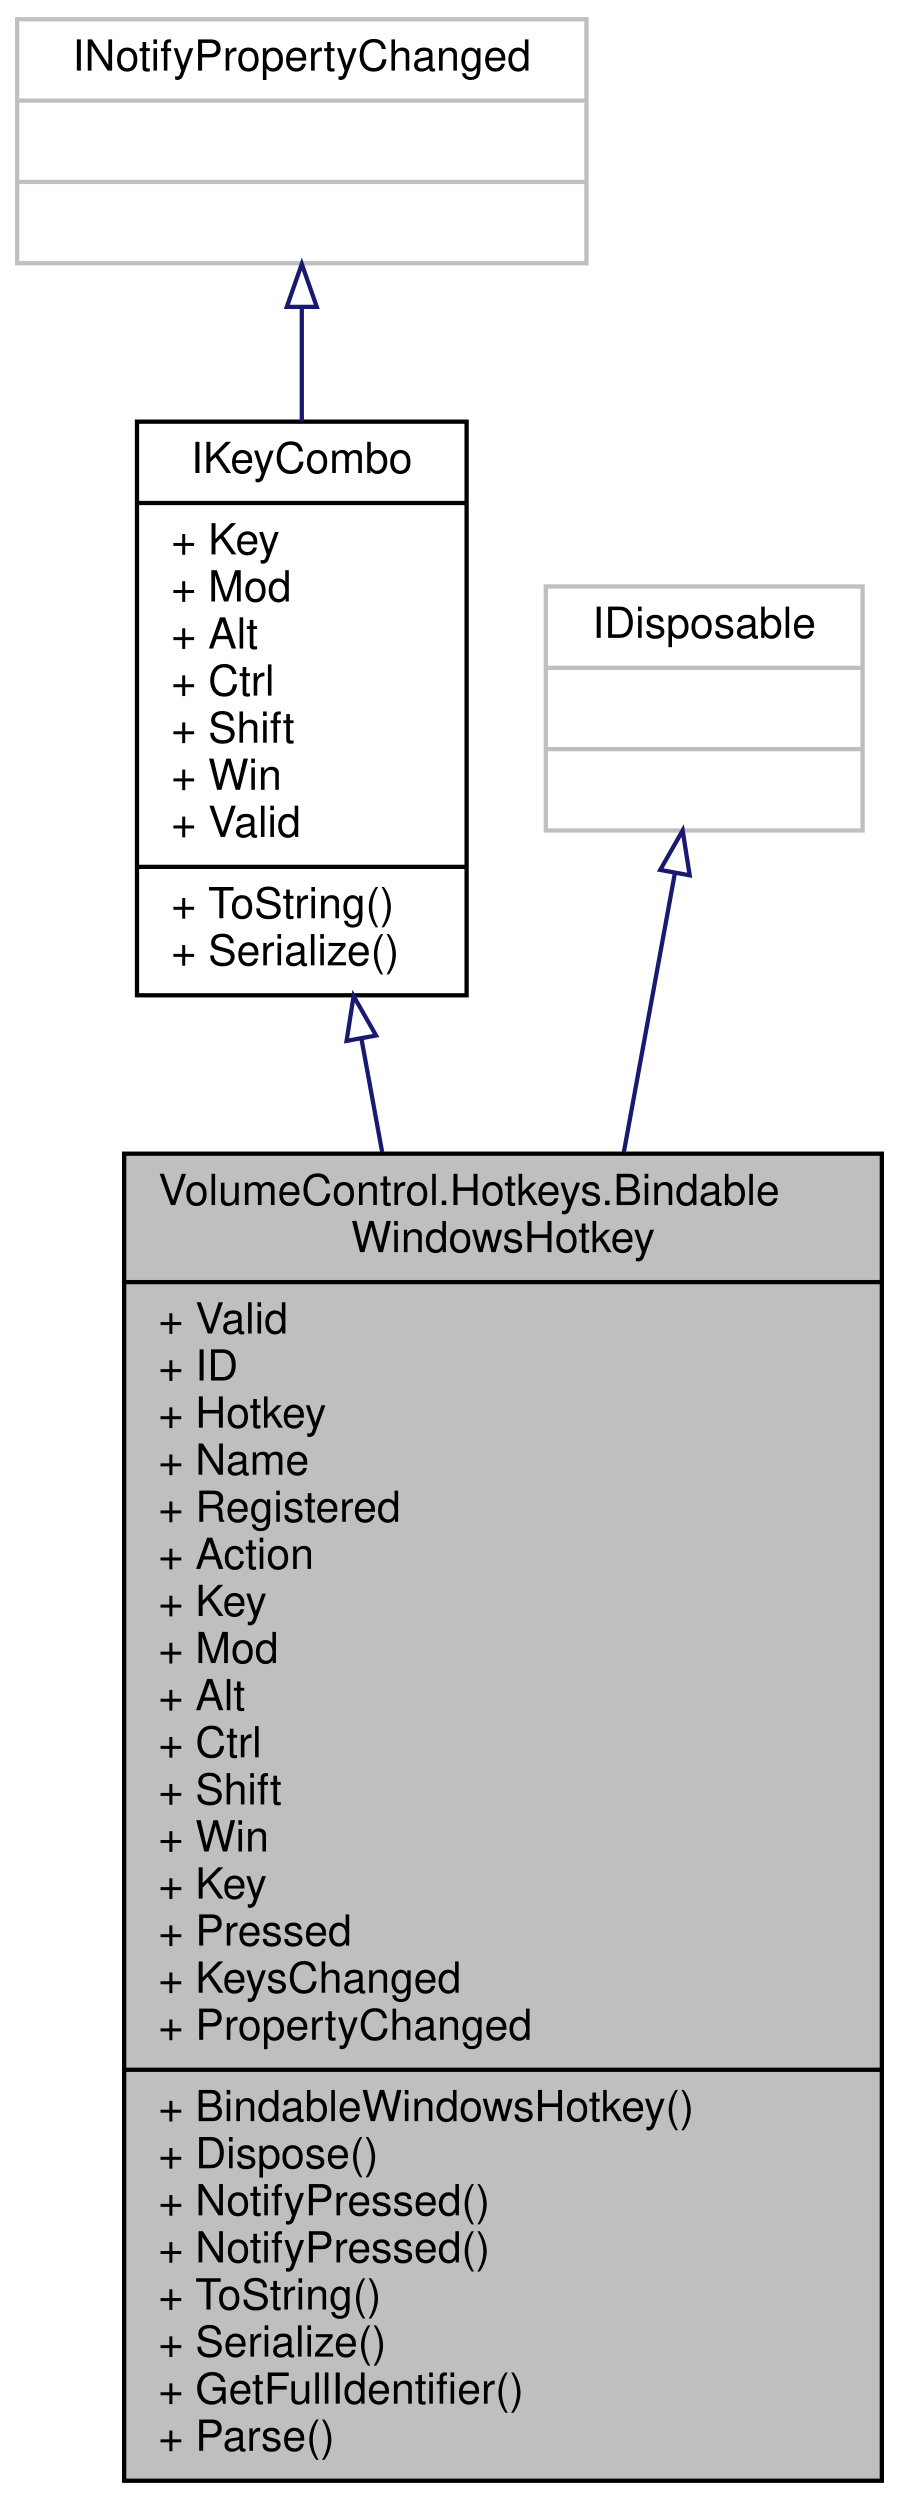
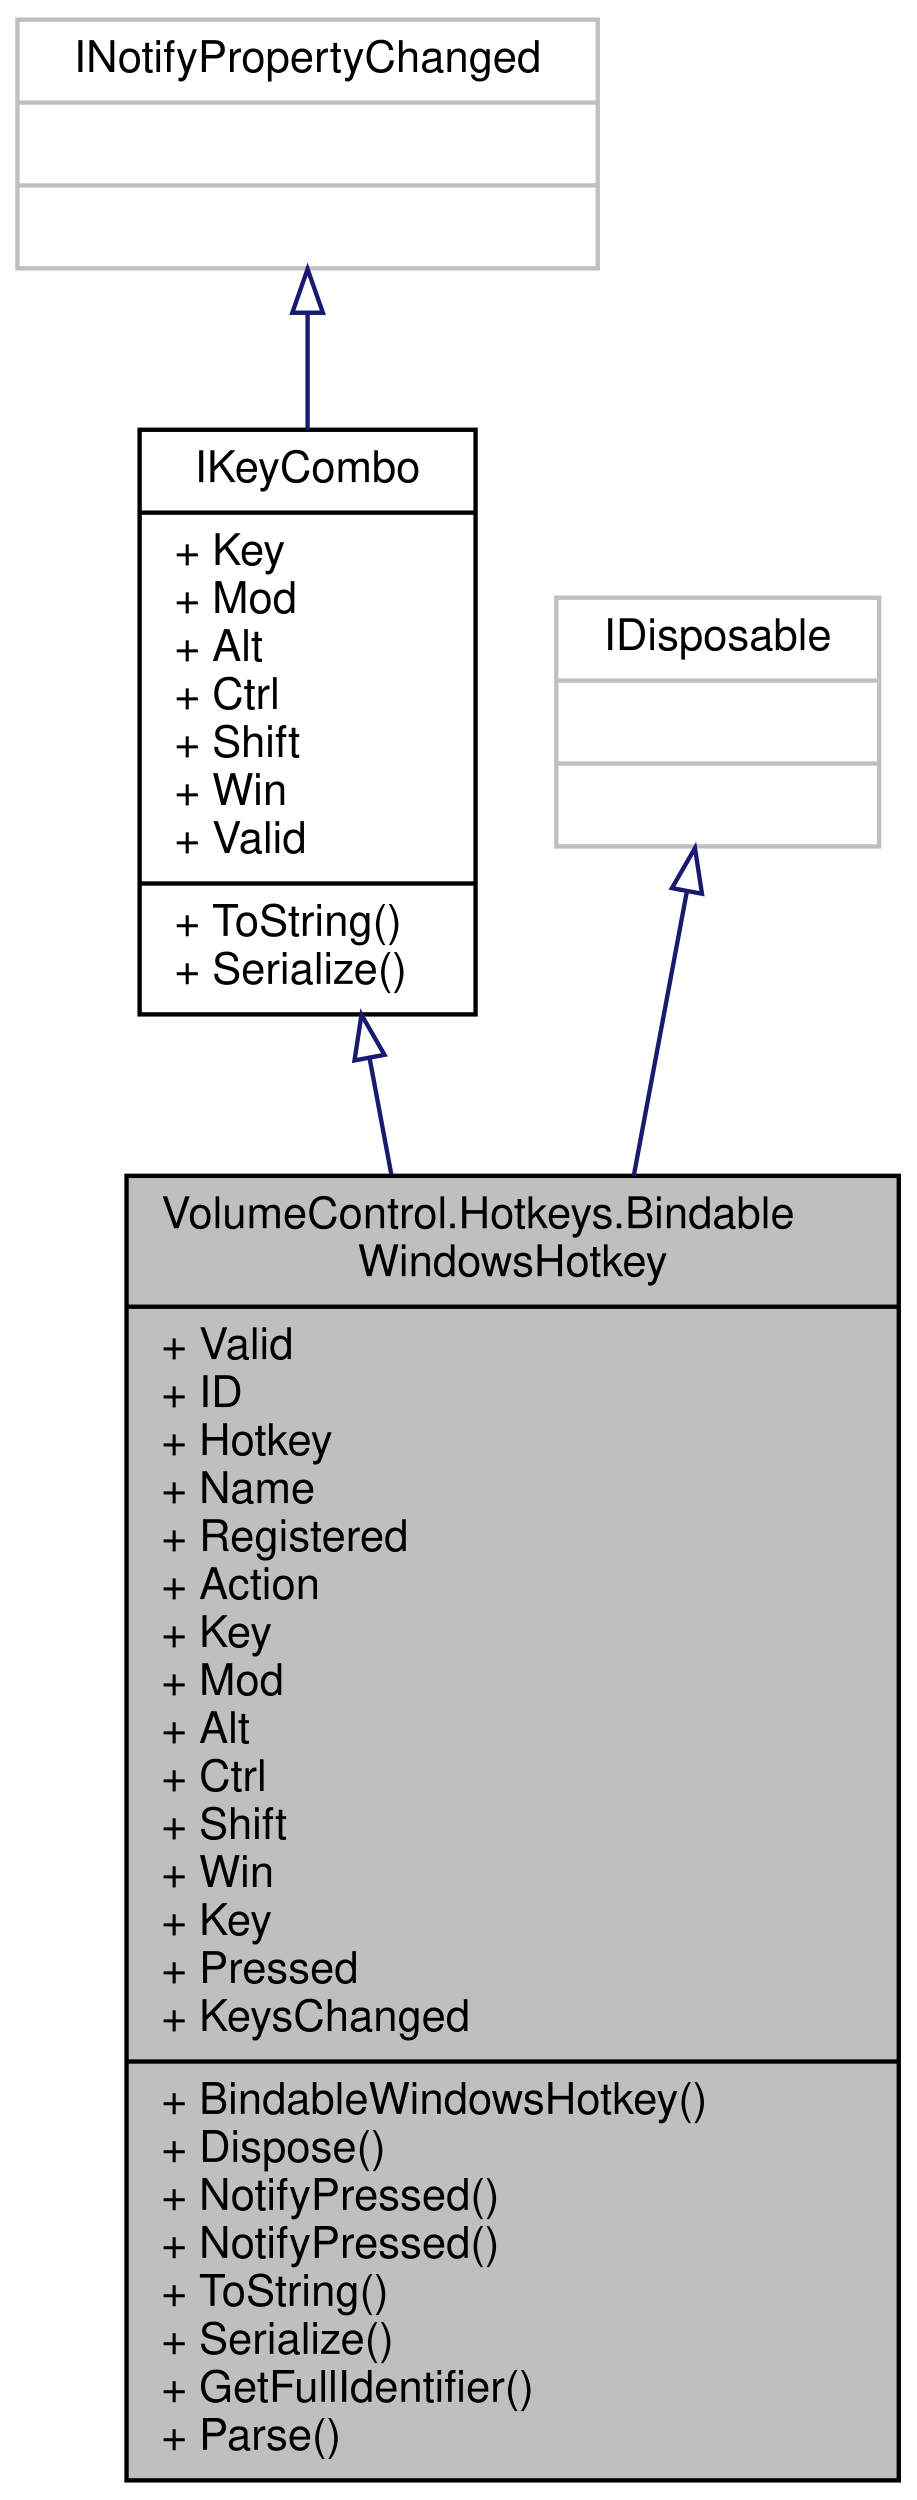
- <svg xmlns="http://www.w3.org/2000/svg" xmlns:xlink="http://www.w3.org/1999/xlink" width="210pt" height="584pt" viewBox="0.00 0.00 210.00 584.00">
-   <g id="graph0" class="graph" transform="scale(1 1) rotate(0) translate(4 580)">
+ <svg xmlns="http://www.w3.org/2000/svg" xmlns:xlink="http://www.w3.org/1999/xlink" width="210pt" height="573pt" viewBox="0.00 0.00 210.00 573.00">
+   <g id="graph0" class="graph" transform="scale(1 1) rotate(0) translate(4 569)">
    <g id="node1" class="node">
      <g id="a_node1">
        <a xlink:title=" ">
-           <polygon fill="#bfbfbf" stroke="black" points="25,-0.5 25,-310.5 202,-310.5 202,-0.5 25,-0.5" />
-           <text text-anchor="start" x="33" y="-298.5" font-family="Helvetica,sans-Serif" font-size="10.00">VolumeControl.Hotkeys.Bindable</text>
-           <text text-anchor="middle" x="113.5" y="-287.5" font-family="Helvetica,sans-Serif" font-size="10.00">WindowsHotkey</text>
-           <polyline fill="none" stroke="black" points="25,-280.5 202,-280.5 " />
-           <text text-anchor="start" x="33" y="-268.5" font-family="Helvetica,sans-Serif" font-size="10.00">+ Valid</text>
-           <text text-anchor="start" x="33" y="-257.5" font-family="Helvetica,sans-Serif" font-size="10.00">+ ID</text>
-           <text text-anchor="start" x="33" y="-246.5" font-family="Helvetica,sans-Serif" font-size="10.00">+ Hotkey</text>
-           <text text-anchor="start" x="33" y="-235.5" font-family="Helvetica,sans-Serif" font-size="10.00">+ Name</text>
-           <text text-anchor="start" x="33" y="-224.5" font-family="Helvetica,sans-Serif" font-size="10.00">+ Registered</text>
-           <text text-anchor="start" x="33" y="-213.5" font-family="Helvetica,sans-Serif" font-size="10.00">+ Action</text>
-           <text text-anchor="start" x="33" y="-202.5" font-family="Helvetica,sans-Serif" font-size="10.00">+ Key</text>
-           <text text-anchor="start" x="33" y="-191.5" font-family="Helvetica,sans-Serif" font-size="10.00">+ Mod</text>
-           <text text-anchor="start" x="33" y="-180.5" font-family="Helvetica,sans-Serif" font-size="10.00">+ Alt</text>
-           <text text-anchor="start" x="33" y="-169.5" font-family="Helvetica,sans-Serif" font-size="10.00">+ Ctrl</text>
-           <text text-anchor="start" x="33" y="-158.5" font-family="Helvetica,sans-Serif" font-size="10.00">+ Shift</text>
-           <text text-anchor="start" x="33" y="-147.5" font-family="Helvetica,sans-Serif" font-size="10.00">+ Win</text>
-           <text text-anchor="start" x="33" y="-136.5" font-family="Helvetica,sans-Serif" font-size="10.00">+ Key</text>
-           <text text-anchor="start" x="33" y="-125.5" font-family="Helvetica,sans-Serif" font-size="10.00">+ Pressed</text>
-           <text text-anchor="start" x="33" y="-114.5" font-family="Helvetica,sans-Serif" font-size="10.00">+ KeysChanged</text>
-           <text text-anchor="start" x="33" y="-103.5" font-family="Helvetica,sans-Serif" font-size="10.00">+ PropertyChanged</text>
+           <polygon fill="#bfbfbf" stroke="black" points="25,-0.5 25,-299.5 202,-299.5 202,-0.5 25,-0.5" />
+           <text text-anchor="start" x="33" y="-287.5" font-family="Helvetica,sans-Serif" font-size="10.00">VolumeControl.Hotkeys.Bindable</text>
+           <text text-anchor="middle" x="113.5" y="-276.5" font-family="Helvetica,sans-Serif" font-size="10.00">WindowsHotkey</text>
+           <polyline fill="none" stroke="black" points="25,-269.5 202,-269.5 " />
+           <text text-anchor="start" x="33" y="-257.5" font-family="Helvetica,sans-Serif" font-size="10.00">+ Valid</text>
+           <text text-anchor="start" x="33" y="-246.5" font-family="Helvetica,sans-Serif" font-size="10.00">+ ID</text>
+           <text text-anchor="start" x="33" y="-235.5" font-family="Helvetica,sans-Serif" font-size="10.00">+ Hotkey</text>
+           <text text-anchor="start" x="33" y="-224.5" font-family="Helvetica,sans-Serif" font-size="10.00">+ Name</text>
+           <text text-anchor="start" x="33" y="-213.5" font-family="Helvetica,sans-Serif" font-size="10.00">+ Registered</text>
+           <text text-anchor="start" x="33" y="-202.5" font-family="Helvetica,sans-Serif" font-size="10.00">+ Action</text>
+           <text text-anchor="start" x="33" y="-191.5" font-family="Helvetica,sans-Serif" font-size="10.00">+ Key</text>
+           <text text-anchor="start" x="33" y="-180.5" font-family="Helvetica,sans-Serif" font-size="10.00">+ Mod</text>
+           <text text-anchor="start" x="33" y="-169.5" font-family="Helvetica,sans-Serif" font-size="10.00">+ Alt</text>
+           <text text-anchor="start" x="33" y="-158.5" font-family="Helvetica,sans-Serif" font-size="10.00">+ Ctrl</text>
+           <text text-anchor="start" x="33" y="-147.5" font-family="Helvetica,sans-Serif" font-size="10.00">+ Shift</text>
+           <text text-anchor="start" x="33" y="-136.5" font-family="Helvetica,sans-Serif" font-size="10.00">+ Win</text>
+           <text text-anchor="start" x="33" y="-125.5" font-family="Helvetica,sans-Serif" font-size="10.00">+ Key</text>
+           <text text-anchor="start" x="33" y="-114.5" font-family="Helvetica,sans-Serif" font-size="10.00">+ Pressed</text>
+           <text text-anchor="start" x="33" y="-103.5" font-family="Helvetica,sans-Serif" font-size="10.00">+ KeysChanged</text>
          <polyline fill="none" stroke="black" points="25,-96.5 202,-96.5 " />
          <text text-anchor="start" x="33" y="-84.5" font-family="Helvetica,sans-Serif" font-size="10.00">+ BindableWindowsHotkey()</text>
          <text text-anchor="start" x="33" y="-73.5" font-family="Helvetica,sans-Serif" font-size="10.00">+ Dispose()</text>
          <text text-anchor="start" x="33" y="-62.5" font-family="Helvetica,sans-Serif" font-size="10.00">+ NotifyPressed()</text>
          <text text-anchor="start" x="33" y="-51.5" font-family="Helvetica,sans-Serif" font-size="10.00">+ NotifyPressed()</text>
          <text text-anchor="start" x="33" y="-40.5" font-family="Helvetica,sans-Serif" font-size="10.00">+ ToString()</text>
          <text text-anchor="start" x="33" y="-29.5" font-family="Helvetica,sans-Serif" font-size="10.00">+ Serialize()</text>
          <text text-anchor="start" x="33" y="-18.5" font-family="Helvetica,sans-Serif" font-size="10.00">+ GetFullIdentifier()</text>
          <text text-anchor="start" x="33" y="-7.5" font-family="Helvetica,sans-Serif" font-size="10.00">+ Parse()</text>
        </a>
      </g>
    </g>
    <g id="node2" class="node">
      <g id="a_node2">
        <a xlink:href="interface_hotkey_lib_1_1_i_key_combo.html" target="_top" xlink:title="Represents a combination of one keyboard key and any number of modifier keys.">
-           <polygon fill="none" stroke="black" points="28,-347.5 28,-481.5 105,-481.5 105,-347.5 28,-347.5" />
-           <text text-anchor="middle" x="66.5" y="-469.5" font-family="Helvetica,sans-Serif" font-size="10.00">IKeyCombo</text>
-           <polyline fill="none" stroke="black" points="28,-462.5 105,-462.5 " />
-           <text text-anchor="start" x="36" y="-450.5" font-family="Helvetica,sans-Serif" font-size="10.00">+ Key</text>
-           <text text-anchor="start" x="36" y="-439.5" font-family="Helvetica,sans-Serif" font-size="10.00">+ Mod</text>
-           <text text-anchor="start" x="36" y="-428.5" font-family="Helvetica,sans-Serif" font-size="10.00">+ Alt</text>
-           <text text-anchor="start" x="36" y="-417.5" font-family="Helvetica,sans-Serif" font-size="10.00">+ Ctrl</text>
-           <text text-anchor="start" x="36" y="-406.5" font-family="Helvetica,sans-Serif" font-size="10.00">+ Shift</text>
-           <text text-anchor="start" x="36" y="-395.5" font-family="Helvetica,sans-Serif" font-size="10.00">+ Win</text>
-           <text text-anchor="start" x="36" y="-384.5" font-family="Helvetica,sans-Serif" font-size="10.00">+ Valid</text>
-           <polyline fill="none" stroke="black" points="28,-377.5 105,-377.5 " />
-           <text text-anchor="start" x="36" y="-365.5" font-family="Helvetica,sans-Serif" font-size="10.00">+ ToString()</text>
-           <text text-anchor="start" x="36" y="-354.5" font-family="Helvetica,sans-Serif" font-size="10.00">+ Serialize()</text>
+           <polygon fill="none" stroke="black" points="28,-336.5 28,-470.5 105,-470.5 105,-336.5 28,-336.5" />
+           <text text-anchor="middle" x="66.5" y="-458.5" font-family="Helvetica,sans-Serif" font-size="10.00">IKeyCombo</text>
+           <polyline fill="none" stroke="black" points="28,-451.5 105,-451.5 " />
+           <text text-anchor="start" x="36" y="-439.5" font-family="Helvetica,sans-Serif" font-size="10.00">+ Key</text>
+           <text text-anchor="start" x="36" y="-428.5" font-family="Helvetica,sans-Serif" font-size="10.00">+ Mod</text>
+           <text text-anchor="start" x="36" y="-417.5" font-family="Helvetica,sans-Serif" font-size="10.00">+ Alt</text>
+           <text text-anchor="start" x="36" y="-406.5" font-family="Helvetica,sans-Serif" font-size="10.00">+ Ctrl</text>
+           <text text-anchor="start" x="36" y="-395.5" font-family="Helvetica,sans-Serif" font-size="10.00">+ Shift</text>
+           <text text-anchor="start" x="36" y="-384.5" font-family="Helvetica,sans-Serif" font-size="10.00">+ Win</text>
+           <text text-anchor="start" x="36" y="-373.5" font-family="Helvetica,sans-Serif" font-size="10.00">+ Valid</text>
+           <polyline fill="none" stroke="black" points="28,-366.5 105,-366.5 " />
+           <text text-anchor="start" x="36" y="-354.5" font-family="Helvetica,sans-Serif" font-size="10.00">+ ToString()</text>
+           <text text-anchor="start" x="36" y="-343.5" font-family="Helvetica,sans-Serif" font-size="10.00">+ Serialize()</text>
        </a>
      </g>
    </g>
    <g id="edge1" class="edge">
-       <path fill="none" stroke="midnightblue" d="M80.41,-337.46C81.97,-328.9 83.6,-319.98 85.27,-310.87" />
-       <polygon fill="none" stroke="midnightblue" points="76.96,-336.85 78.6,-347.32 83.85,-338.11 76.96,-336.85" />
+       <path fill="none" stroke="midnightblue" d="M80.7,-326.53C82.3,-317.94 83.97,-308.99 85.68,-299.87" />
+       <polygon fill="none" stroke="midnightblue" points="77.25,-325.95 78.85,-336.42 84.13,-327.23 77.25,-325.95" />
    </g>
    <g id="node3" class="node">
      <g id="a_node3">
        <a xlink:title=" ">
-           <polygon fill="none" stroke="#bfbfbf" points="0,-518.5 0,-575.5 133,-575.5 133,-518.5 0,-518.5" />
-           <text text-anchor="middle" x="66.5" y="-563.5" font-family="Helvetica,sans-Serif" font-size="10.00">INotifyPropertyChanged</text>
-           <polyline fill="none" stroke="#bfbfbf" points="0,-556.5 133,-556.5 " />
-           <text text-anchor="middle" x="66.5" y="-544.5" font-family="Helvetica,sans-Serif" font-size="10.00"> </text>
-           <polyline fill="none" stroke="#bfbfbf" points="0,-537.5 133,-537.5 " />
-           <text text-anchor="middle" x="66.5" y="-525.5" font-family="Helvetica,sans-Serif" font-size="10.00"> </text>
+           <polygon fill="none" stroke="#bfbfbf" points="0,-507.5 0,-564.5 133,-564.5 133,-507.5 0,-507.5" />
+           <text text-anchor="middle" x="66.5" y="-552.5" font-family="Helvetica,sans-Serif" font-size="10.00">INotifyPropertyChanged</text>
+           <polyline fill="none" stroke="#bfbfbf" points="0,-545.5 133,-545.5 " />
+           <text text-anchor="middle" x="66.5" y="-533.5" font-family="Helvetica,sans-Serif" font-size="10.00"> </text>
+           <polyline fill="none" stroke="#bfbfbf" points="0,-526.5 133,-526.5 " />
+           <text text-anchor="middle" x="66.5" y="-514.5" font-family="Helvetica,sans-Serif" font-size="10.00"> </text>
        </a>
      </g>
    </g>
    <g id="edge2" class="edge">
-       <path fill="none" stroke="midnightblue" d="M66.5,-508.16C66.5,-499.78 66.5,-490.67 66.5,-481.53" />
-       <polygon fill="none" stroke="midnightblue" points="63,-508.32 66.5,-518.32 70,-508.32 63,-508.32" />
+       <path fill="none" stroke="midnightblue" d="M66.5,-497.16C66.5,-488.78 66.5,-479.67 66.5,-470.53" />
+       <polygon fill="none" stroke="midnightblue" points="63,-497.32 66.5,-507.32 70,-497.32 63,-497.32" />
    </g>
    <g id="node4" class="node">
      <g id="a_node4">
        <a xlink:title=" ">
-           <polygon fill="none" stroke="#bfbfbf" points="123.5,-386 123.5,-443 197.5,-443 197.5,-386 123.5,-386" />
-           <text text-anchor="middle" x="160.5" y="-431" font-family="Helvetica,sans-Serif" font-size="10.00">IDisposable</text>
-           <polyline fill="none" stroke="#bfbfbf" points="123.5,-424 197.5,-424 " />
-           <text text-anchor="middle" x="160.5" y="-412" font-family="Helvetica,sans-Serif" font-size="10.00"> </text>
-           <polyline fill="none" stroke="#bfbfbf" points="123.5,-405 197.5,-405 " />
-           <text text-anchor="middle" x="160.5" y="-393" font-family="Helvetica,sans-Serif" font-size="10.00"> </text>
+           <polygon fill="none" stroke="#bfbfbf" points="123.5,-375 123.5,-432 197.5,-432 197.5,-375 123.5,-375" />
+           <text text-anchor="middle" x="160.5" y="-420" font-family="Helvetica,sans-Serif" font-size="10.00">IDisposable</text>
+           <polyline fill="none" stroke="#bfbfbf" points="123.5,-413 197.5,-413 " />
+           <text text-anchor="middle" x="160.5" y="-401" font-family="Helvetica,sans-Serif" font-size="10.00"> </text>
+           <polyline fill="none" stroke="#bfbfbf" points="123.5,-394 197.5,-394 " />
+           <text text-anchor="middle" x="160.5" y="-382" font-family="Helvetica,sans-Serif" font-size="10.00"> </text>
        </a>
      </g>
    </g>
    <g id="edge3" class="edge">
-       <path fill="none" stroke="midnightblue" d="M153.64,-375.97C150.34,-357.94 146.14,-335 141.72,-310.79" />
-       <polygon fill="none" stroke="midnightblue" points="150.23,-376.79 155.47,-386 157.11,-375.53 150.23,-376.79" />
+       <path fill="none" stroke="midnightblue" d="M153.41,-364.57C150.03,-346.49 145.75,-323.58 141.26,-299.52" />
+       <polygon fill="none" stroke="midnightblue" points="150.01,-365.44 155.29,-374.62 156.89,-364.15 150.01,-365.44" />
    </g>
  </g>
</svg>
